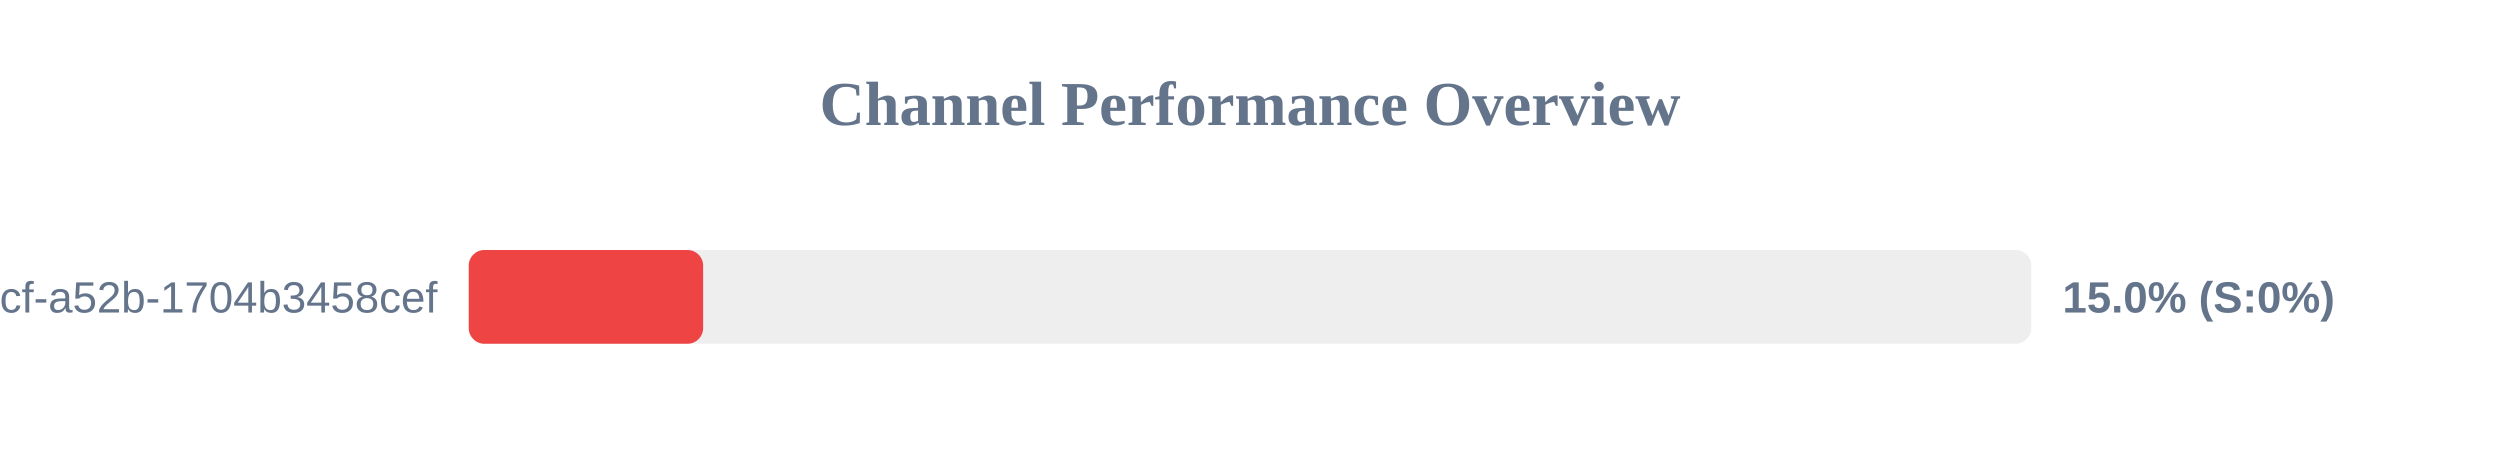
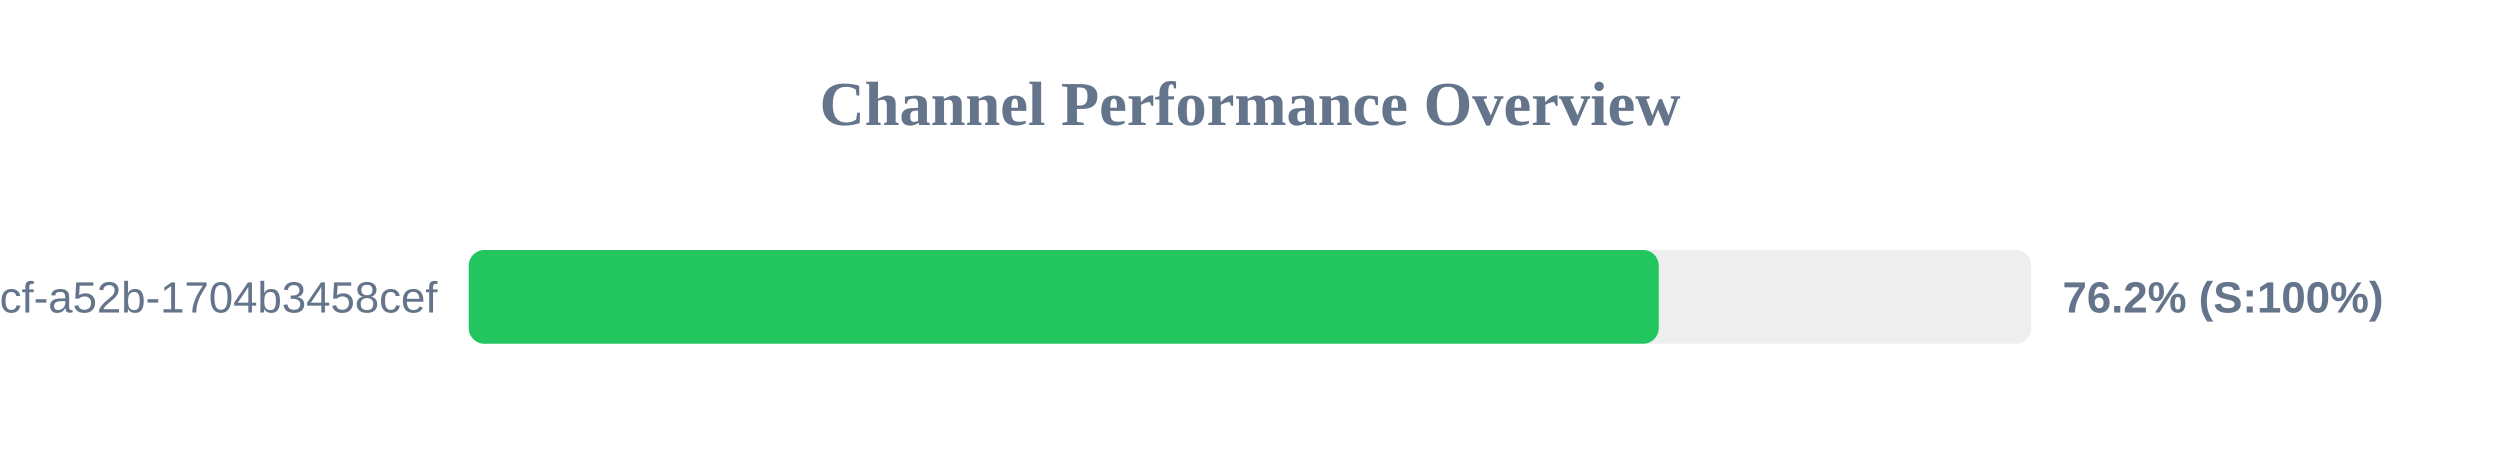
<svg xmlns="http://www.w3.org/2000/svg" width="800" height="150" version="1.1">
  <style>
        .row { font: 14px Arial; fill: #64748b; }
        .score { font: bold 14px Arial; fill: #64748b; }
    </style>
  <text x="400" y="40" text-anchor="middle" font-size="20px" font-weight="bold" fill="#64748b">Channel Performance Overview</text>
  <rect x="150" y="80" width="500" height="30" fill="#eee" rx="5" />
-   <rect x="150" y="80" width="75.0" height="30" fill="#ef4444" rx="5" />
+   <rect x="150" y="80" width="380.8" height="30" fill="#22c55e" rx="5" />
  <text x="140" y="100" text-anchor="end" class="row">?uuid=0cb527d9-6117-4bcf-a52b-1704b3458cef</text>
-   <text x="660" y="100" text-anchor="start" class="score">15.0% (S:0%)</text>
+   <text x="660" y="100" text-anchor="start" class="score">76.2% (S:100%)</text>
</svg>
